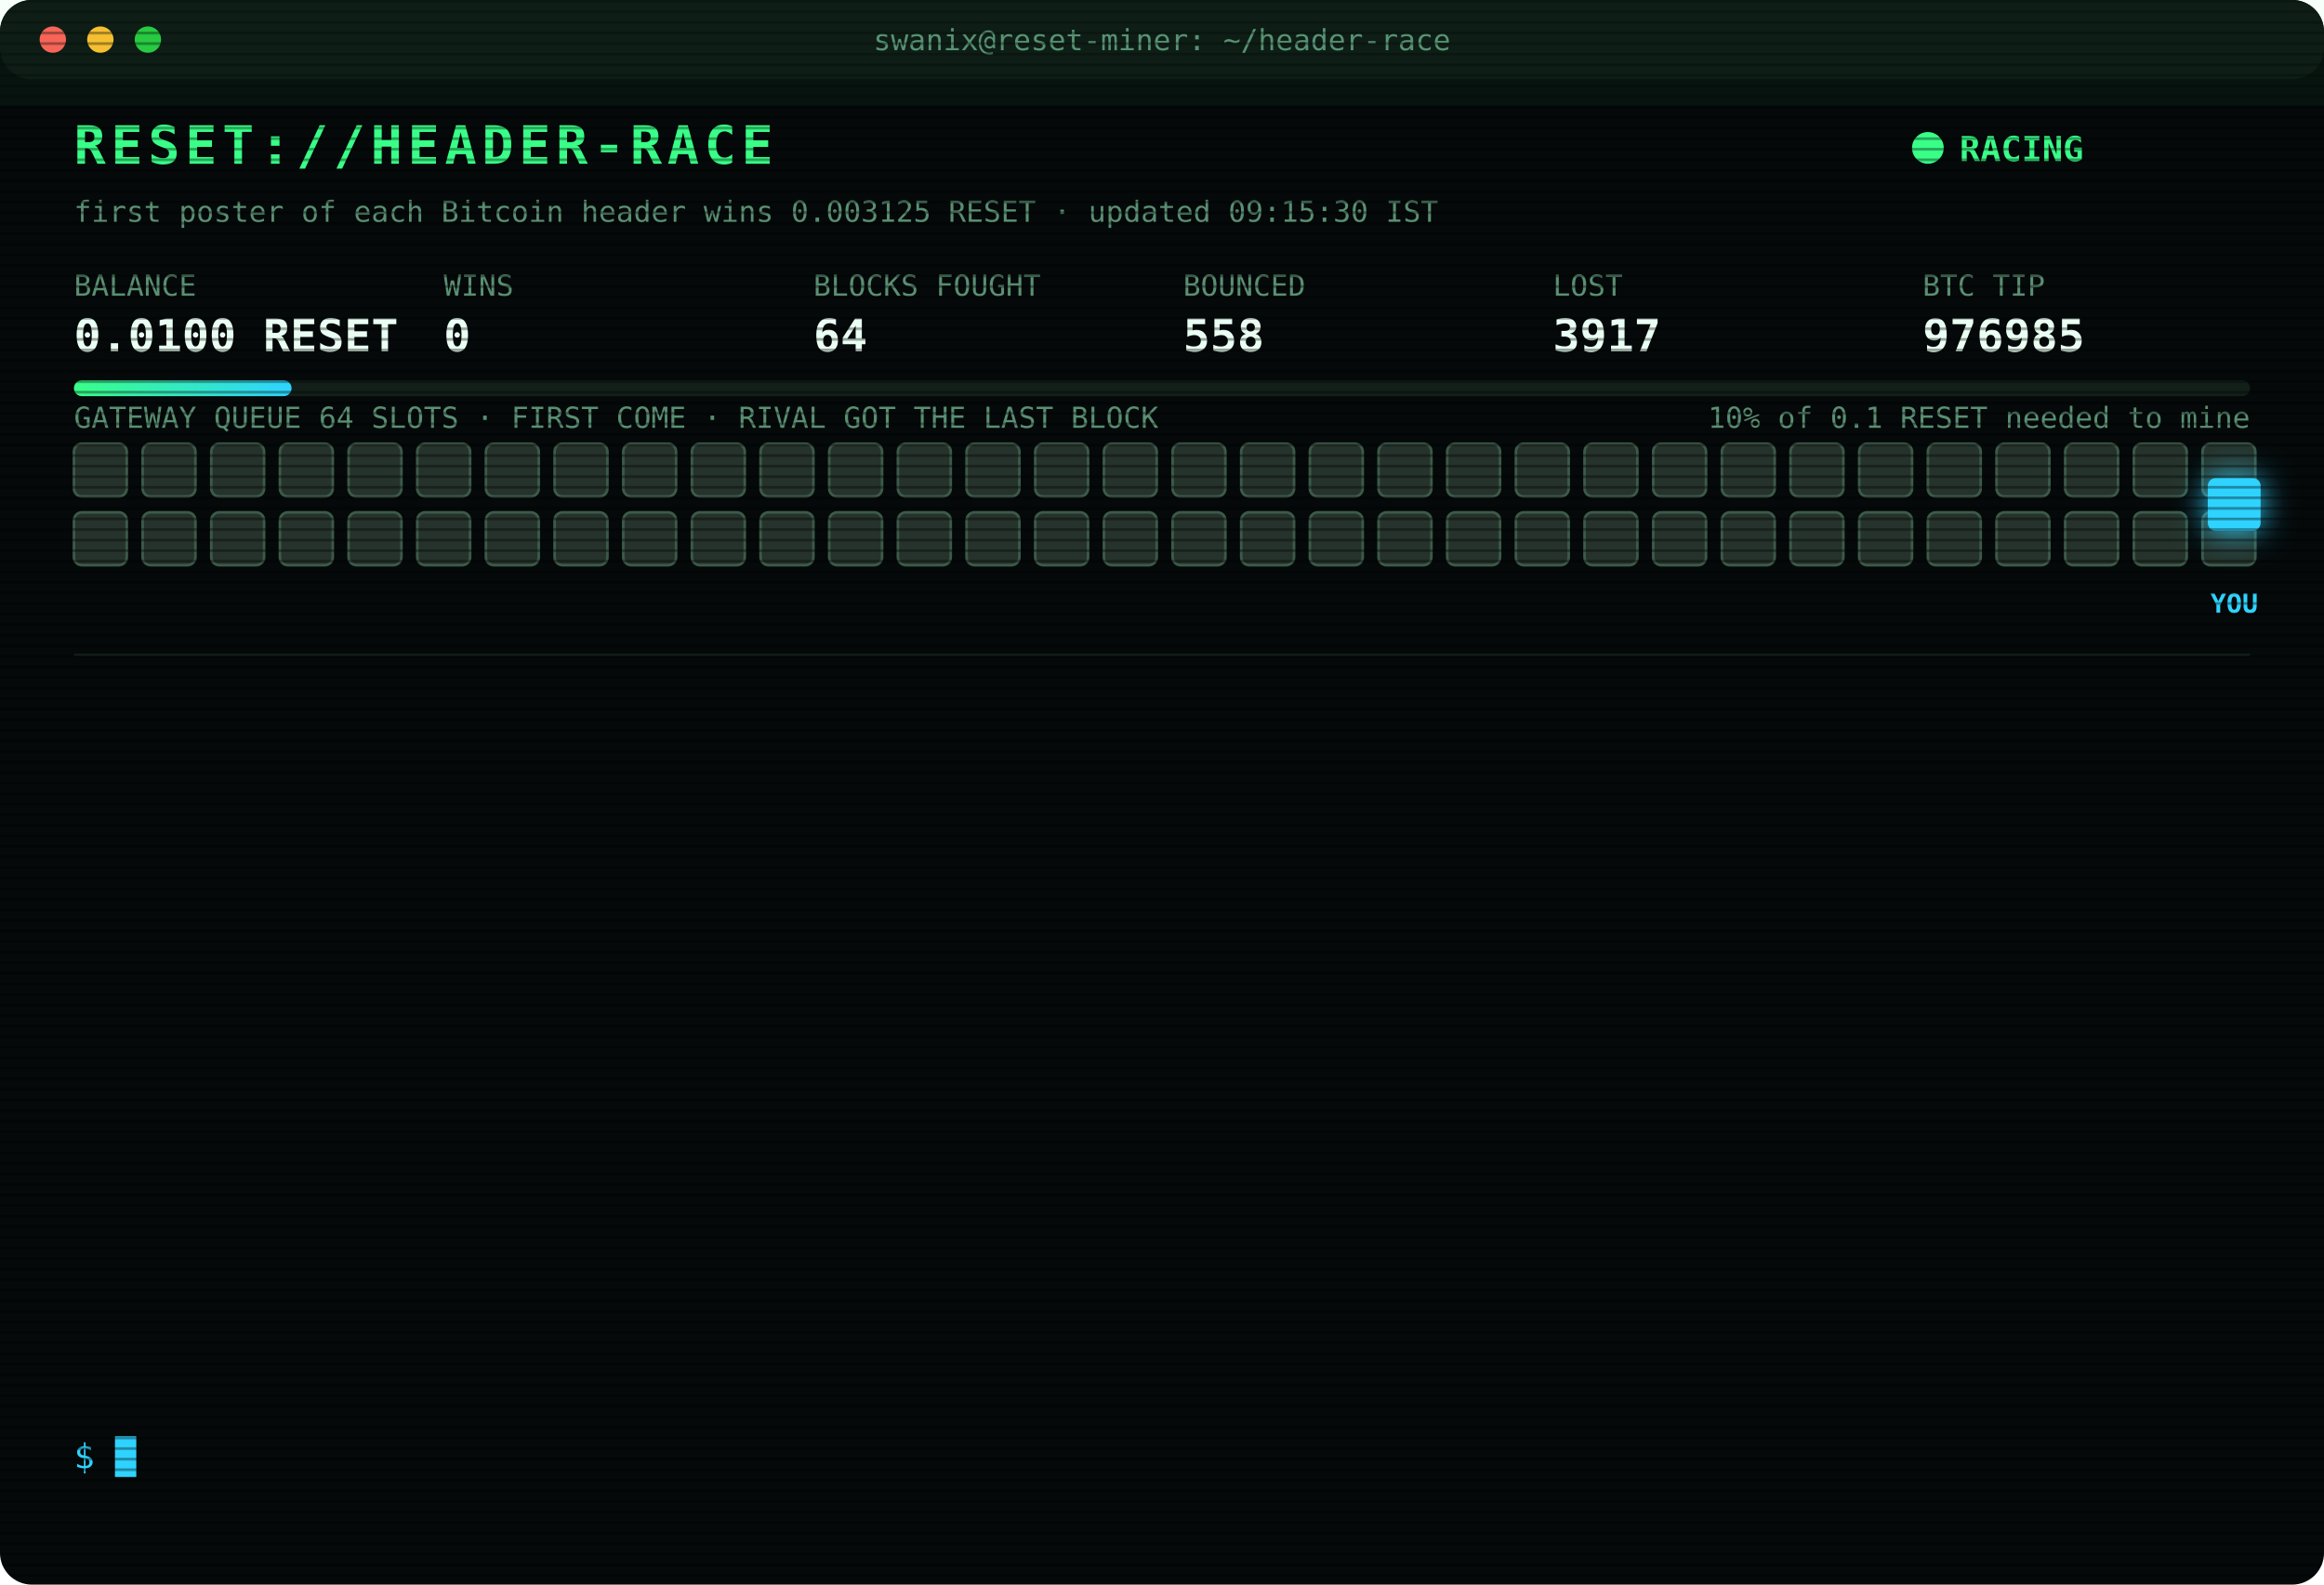
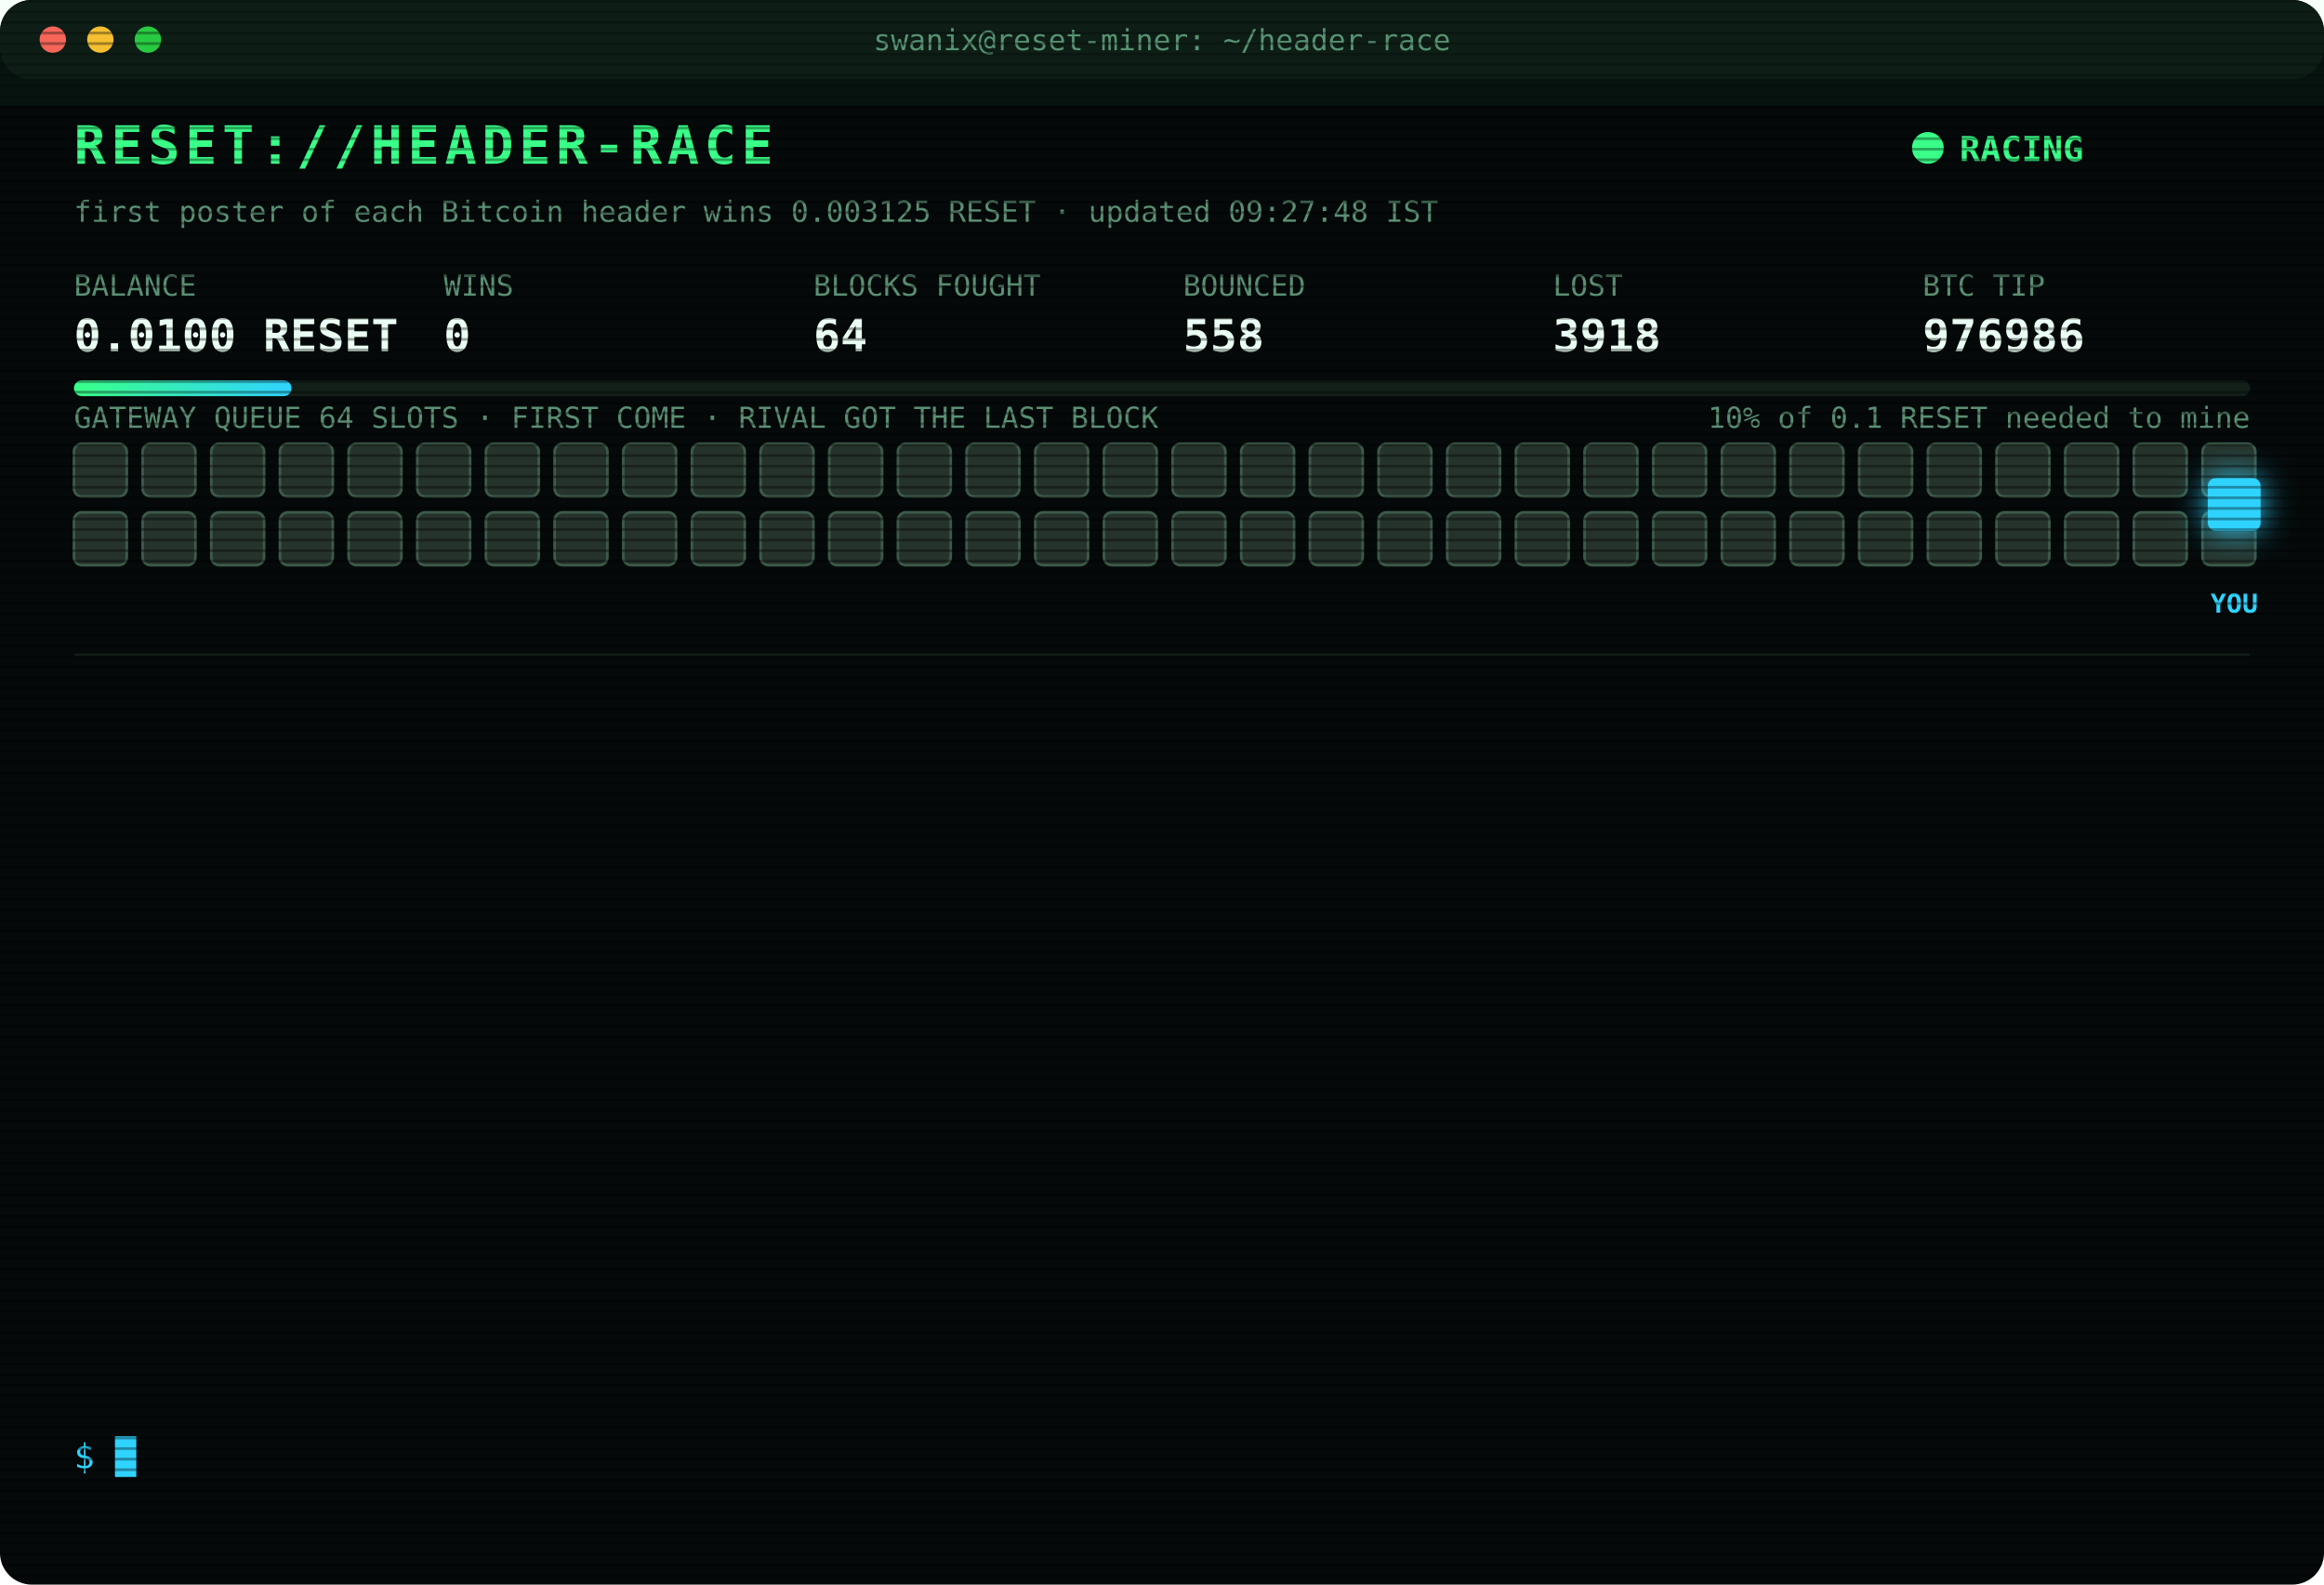
<svg xmlns="http://www.w3.org/2000/svg" width="880" height="600" viewBox="0 0 880 600" font-family="ui-monospace,SFMono-Regular,Menlo,Consolas,monospace">
  <style>
text{font-size:13px;fill:#7CFFB2}
.title{font-size:20px;font-weight:700;fill:#39FF88;letter-spacing:2px;animation:glitch 3s infinite steps(1)}
.sub{fill:#2fd3ff}.k{fill:#5a8f73;font-size:11px}.v{font-size:17px;font-weight:700;fill:#eafff3}
.ts{fill:#3f6b56}.boot{fill:#2fd3ff}.dim{fill:#5a8f73}.bad{fill:#ff4d6d}.warn{fill:#ffd23f}.mag{fill:#ff5cf0}.win{fill:#39FF88;font-weight:700}
.tag{font-size:10px;fill:#2fd3ff;font-weight:700}
.rival{fill:#26332c;stroke:#3c5a49;animation:jam 1.2s infinite alternate}
.idle{fill:#141c18;stroke:#22302a;animation:breathe 4s infinite}
.me{fill:#2fd3ff;filter:drop-shadow(0 0 6px #2fd3ff)}
.hover{animation:nudge 1.1s infinite ease-in-out}.bounce{animation:kick 1.4s infinite}
.ln{opacity:0;animation:in .4s forwards}
.cur{animation:blink 1s infinite steps(1)}
.scan{animation:scan 6s infinite linear}
.led{animation:blink 1.4s infinite}
@keyframes in{from{opacity:0;transform:translateX(-6px)}to{opacity:1;transform:none}}
@keyframes blink{50%{opacity:0}}
@keyframes jam{to{fill:#33463b}}
@keyframes breathe{50%{opacity:.4}}
@keyframes nudge{50%{transform:translateX(-10px)}}
@keyframes kick{0%,100%{transform:none}30%{transform:translateX(-14px)}55%{transform:translateX(10px) translateY(-6px)}}
@keyframes glitch{0%,92%{transform:none}93%{transform:translateX(2px);fill:#ff4d6d}95%{transform:translateX(-2px);fill:#2fd3ff}97%{transform:none}}
@keyframes scan{from{transform:translateY(-40px)}to{transform:translateY(600px)}}
</style>
  <defs>
    <pattern id="sl" width="4" height="4" patternUnits="userSpaceOnUse">
      <rect width="4" height="1" fill="#000" opacity=".35" />
    </pattern>
    <linearGradient id="bar">
      <stop offset="0" stop-color="#39FF88" />
      <stop offset="1" stop-color="#2fd3ff" />
    </linearGradient>
  </defs>
  <rect width="880" height="600" rx="12" fill="#05090a" />
  <rect width="880" height="30" rx="12" fill="#0d1512" />
  <circle cx="20" cy="15" r="5" fill="#ff5f57" />
  <circle cx="38" cy="15" r="5" fill="#febc2e" />
  <circle cx="56" cy="15" r="5" fill="#28c840" />
  <text x="440" y="19" text-anchor="middle" class="k">swanix@reset-miner: ~/header-race</text>
  <text x="28" y="62" class="title">RESET://HEADER-RACE</text>
  <circle class="led" cx="730" cy="56" r="6" fill="#39FF88" />
  <text x="742" y="61" class="win">RACING</text>
-   <text x="28" y="84" class="k">first poster of each Bitcoin header wins 0.003125 RESET · updated 09:15:30 IST</text>
+   <text x="28" y="84" class="k">first poster of each Bitcoin header wins 0.003125 RESET · updated 09:27:48 IST</text>
  <text x="28" y="112" class="k">BALANCE</text>
  <text x="28" y="133" class="v">0.0100 RESET</text>
  <text x="168" y="112" class="k">WINS</text>
  <text x="168" y="133" class="v">0</text>
  <text x="308" y="112" class="k">BLOCKS FOUGHT</text>
  <text x="308" y="133" class="v">64</text>
  <text x="448" y="112" class="k">BOUNCED</text>
  <text x="448" y="133" class="v">558</text>
  <text x="588" y="112" class="k">LOST</text>
-   <text x="588" y="133" class="v">3917</text>
+   <text x="588" y="133" class="v">3918</text>
  <text x="728" y="112" class="k">BTC TIP</text>
-   <text x="728" y="133" class="v">976985</text>
+   <text x="728" y="133" class="v">976986</text>
  <rect x="28" y="144" width="824" height="6" rx="3" fill="#13201a" />
  <rect x="28" y="144" width="82.4" height="6" rx="3" fill="url(#bar)" />
  <text x="852" y="162" text-anchor="end" class="k">10% of 0.1 RESET needed to mine</text>
  <text x="28" y="162" class="k">GATEWAY QUEUE 64 SLOTS · FIRST COME · RIVAL GOT THE LAST BLOCK</text>
  <rect class="rival" x="28" y="168" width="20" height="20" rx="3" style="animation-delay:0.00s" />
  <rect class="rival" x="54" y="168" width="20" height="20" rx="3" style="animation-delay:0.05s" />
  <rect class="rival" x="80" y="168" width="20" height="20" rx="3" style="animation-delay:0.10s" />
  <rect class="rival" x="106" y="168" width="20" height="20" rx="3" style="animation-delay:0.15s" />
  <rect class="rival" x="132" y="168" width="20" height="20" rx="3" style="animation-delay:0.20s" />
  <rect class="rival" x="158" y="168" width="20" height="20" rx="3" style="animation-delay:0.25s" />
  <rect class="rival" x="184" y="168" width="20" height="20" rx="3" style="animation-delay:0.30s" />
  <rect class="rival" x="210" y="168" width="20" height="20" rx="3" style="animation-delay:0.35s" />
  <rect class="rival" x="236" y="168" width="20" height="20" rx="3" style="animation-delay:0.40s" />
  <rect class="rival" x="262" y="168" width="20" height="20" rx="3" style="animation-delay:0.45s" />
  <rect class="rival" x="288" y="168" width="20" height="20" rx="3" style="animation-delay:0.50s" />
  <rect class="rival" x="314" y="168" width="20" height="20" rx="3" style="animation-delay:0.55s" />
  <rect class="rival" x="340" y="168" width="20" height="20" rx="3" style="animation-delay:0.60s" />
  <rect class="rival" x="366" y="168" width="20" height="20" rx="3" style="animation-delay:0.65s" />
  <rect class="rival" x="392" y="168" width="20" height="20" rx="3" style="animation-delay:0.70s" />
  <rect class="rival" x="418" y="168" width="20" height="20" rx="3" style="animation-delay:0.75s" />
  <rect class="rival" x="444" y="168" width="20" height="20" rx="3" style="animation-delay:0.80s" />
  <rect class="rival" x="470" y="168" width="20" height="20" rx="3" style="animation-delay:0.85s" />
  <rect class="rival" x="496" y="168" width="20" height="20" rx="3" style="animation-delay:0.90s" />
  <rect class="rival" x="522" y="168" width="20" height="20" rx="3" style="animation-delay:0.95s" />
  <rect class="rival" x="548" y="168" width="20" height="20" rx="3" style="animation-delay:1.00s" />
  <rect class="rival" x="574" y="168" width="20" height="20" rx="3" style="animation-delay:1.05s" />
  <rect class="rival" x="600" y="168" width="20" height="20" rx="3" style="animation-delay:1.10s" />
  <rect class="rival" x="626" y="168" width="20" height="20" rx="3" style="animation-delay:1.15s" />
  <rect class="rival" x="652" y="168" width="20" height="20" rx="3" style="animation-delay:1.20s" />
  <rect class="rival" x="678" y="168" width="20" height="20" rx="3" style="animation-delay:1.25s" />
  <rect class="rival" x="704" y="168" width="20" height="20" rx="3" style="animation-delay:1.30s" />
  <rect class="rival" x="730" y="168" width="20" height="20" rx="3" style="animation-delay:1.35s" />
  <rect class="rival" x="756" y="168" width="20" height="20" rx="3" style="animation-delay:1.40s" />
  <rect class="rival" x="782" y="168" width="20" height="20" rx="3" style="animation-delay:1.45s" />
  <rect class="rival" x="808" y="168" width="20" height="20" rx="3" style="animation-delay:1.50s" />
  <rect class="rival" x="834" y="168" width="20" height="20" rx="3" style="animation-delay:1.55s" />
  <rect class="rival" x="28" y="194" width="20" height="20" rx="3" style="animation-delay:1.60s" />
  <rect class="rival" x="54" y="194" width="20" height="20" rx="3" style="animation-delay:1.65s" />
  <rect class="rival" x="80" y="194" width="20" height="20" rx="3" style="animation-delay:1.70s" />
  <rect class="rival" x="106" y="194" width="20" height="20" rx="3" style="animation-delay:1.75s" />
  <rect class="rival" x="132" y="194" width="20" height="20" rx="3" style="animation-delay:1.80s" />
  <rect class="rival" x="158" y="194" width="20" height="20" rx="3" style="animation-delay:1.85s" />
  <rect class="rival" x="184" y="194" width="20" height="20" rx="3" style="animation-delay:1.90s" />
  <rect class="rival" x="210" y="194" width="20" height="20" rx="3" style="animation-delay:1.95s" />
  <rect class="rival" x="236" y="194" width="20" height="20" rx="3" style="animation-delay:2.00s" />
  <rect class="rival" x="262" y="194" width="20" height="20" rx="3" style="animation-delay:2.05s" />
  <rect class="rival" x="288" y="194" width="20" height="20" rx="3" style="animation-delay:2.10s" />
  <rect class="rival" x="314" y="194" width="20" height="20" rx="3" style="animation-delay:2.15s" />
  <rect class="rival" x="340" y="194" width="20" height="20" rx="3" style="animation-delay:2.20s" />
  <rect class="rival" x="366" y="194" width="20" height="20" rx="3" style="animation-delay:2.25s" />
  <rect class="rival" x="392" y="194" width="20" height="20" rx="3" style="animation-delay:2.30s" />
  <rect class="rival" x="418" y="194" width="20" height="20" rx="3" style="animation-delay:2.35s" />
  <rect class="rival" x="444" y="194" width="20" height="20" rx="3" style="animation-delay:2.40s" />
  <rect class="rival" x="470" y="194" width="20" height="20" rx="3" style="animation-delay:2.45s" />
  <rect class="rival" x="496" y="194" width="20" height="20" rx="3" style="animation-delay:2.50s" />
  <rect class="rival" x="522" y="194" width="20" height="20" rx="3" style="animation-delay:2.55s" />
  <rect class="rival" x="548" y="194" width="20" height="20" rx="3" style="animation-delay:2.60s" />
  <rect class="rival" x="574" y="194" width="20" height="20" rx="3" style="animation-delay:2.65s" />
  <rect class="rival" x="600" y="194" width="20" height="20" rx="3" style="animation-delay:2.70s" />
  <rect class="rival" x="626" y="194" width="20" height="20" rx="3" style="animation-delay:2.75s" />
  <rect class="rival" x="652" y="194" width="20" height="20" rx="3" style="animation-delay:2.80s" />
  <rect class="rival" x="678" y="194" width="20" height="20" rx="3" style="animation-delay:2.85s" />
  <rect class="rival" x="704" y="194" width="20" height="20" rx="3" style="animation-delay:2.90s" />
  <rect class="rival" x="730" y="194" width="20" height="20" rx="3" style="animation-delay:2.95s" />
  <rect class="rival" x="756" y="194" width="20" height="20" rx="3" style="animation-delay:3.00s" />
  <rect class="rival" x="782" y="194" width="20" height="20" rx="3" style="animation-delay:3.05s" />
  <rect class="rival" x="808" y="194" width="20" height="20" rx="3" style="animation-delay:3.10s" />
  <rect class="rival" x="834" y="194" width="20" height="20" rx="3" style="animation-delay:3.15s" />
  <g class="hover">
    <rect class="me" x="836" y="181" width="20" height="20" rx="3" />
    <text class="tag" x="846" y="232" text-anchor="middle">YOU</text>
  </g>
  <line x1="28" x2="852" y1="248" y2="248" stroke="#13201a" />
  <g class="ln" style="animation-delay:0.40s">
-     <text x="28" y="270" class="ts">07:35:14</text>
-     <text x="104" y="270" class="bad">[LOST] #976973 taken by a rival miner</text>
+     <text x="28" y="270" class="ts">07:40:03</text>
+     <text x="104" y="270" class="bad">[LOST] #976974 taken by a rival miner</text>
  </g>
  <g class="ln" style="animation-delay:0.65s">
-     <text x="28" y="292" class="ts">07:40:03</text>
-     <text x="104" y="292" class="bad">[LOST] #976974 taken by a rival miner</text>
+     <text x="28" y="292" class="ts">07:44:51</text>
+     <text x="104" y="292" class="bad">[LOST] #976975 taken by a rival miner</text>
  </g>
  <g class="ln" style="animation-delay:0.90s">
-     <text x="28" y="314" class="ts">07:44:51</text>
-     <text x="104" y="314" class="bad">[LOST] #976975 taken by a rival miner</text>
+     <text x="28" y="314" class="ts">08:01:17</text>
+     <text x="104" y="314" class="bad">[LOST] #976976 taken by a rival miner</text>
  </g>
  <g class="ln" style="animation-delay:1.15s">
-     <text x="28" y="336" class="ts">08:01:17</text>
-     <text x="104" y="336" class="bad">[LOST] #976976 taken by a rival miner</text>
+     <text x="28" y="336" class="ts">08:02:39</text>
+     <text x="104" y="336" class="bad">[LOST] #976977 taken by a rival miner</text>
  </g>
  <g class="ln" style="animation-delay:1.40s">
-     <text x="28" y="358" class="ts">08:02:39</text>
-     <text x="104" y="358" class="bad">[LOST] #976977 taken by a rival miner</text>
+     <text x="28" y="358" class="ts">08:19:17</text>
+     <text x="104" y="358" class="bad">[LOST] #976978 taken by a rival miner</text>
  </g>
  <g class="ln" style="animation-delay:1.65s">
-     <text x="28" y="380" class="ts">08:19:17</text>
-     <text x="104" y="380" class="bad">[LOST] #976978 taken by a rival miner</text>
+     <text x="28" y="380" class="ts">08:25:33</text>
+     <text x="104" y="380" class="bad">[LOST] #976979 taken by a rival miner</text>
  </g>
  <g class="ln" style="animation-delay:1.90s">
-     <text x="28" y="402" class="ts">08:25:33</text>
-     <text x="104" y="402" class="bad">[LOST] #976979 taken by a rival miner</text>
+     <text x="28" y="402" class="ts">08:28:01</text>
+     <text x="104" y="402" class="bad">[LOST] #976980 taken by a rival miner</text>
  </g>
  <g class="ln" style="animation-delay:2.15s">
-     <text x="28" y="424" class="ts">08:28:01</text>
-     <text x="104" y="424" class="bad">[LOST] #976980 taken by a rival miner</text>
+     <text x="28" y="424" class="ts">08:28:05</text>
+     <text x="104" y="424" class="bad">[LOST] #976981 taken by a rival miner</text>
  </g>
  <g class="ln" style="animation-delay:2.40s">
-     <text x="28" y="446" class="ts">08:28:05</text>
-     <text x="104" y="446" class="bad">[LOST] #976981 taken by a rival miner</text>
+     <text x="28" y="446" class="ts">08:45:43</text>
+     <text x="104" y="446" class="bad">[LOST] #976982 taken by a rival miner</text>
  </g>
  <g class="ln" style="animation-delay:2.65s">
-     <text x="28" y="468" class="ts">08:45:43</text>
-     <text x="104" y="468" class="bad">[LOST] #976982 taken by a rival miner</text>
+     <text x="28" y="468" class="ts">08:55:56</text>
+     <text x="104" y="468" class="dim">[STINT END] calls 769 · wins 0</text>
  </g>
  <g class="ln" style="animation-delay:2.90s">
-     <text x="28" y="490" class="ts">08:55:56</text>
-     <text x="104" y="490" class="dim">[STINT END] calls 769 · wins 0</text>
+     <text x="28" y="490" class="ts">09:00:26</text>
+     <text x="104" y="490" class="boot">[BOOT] racer v3 online · 3 feeds · stint 340m</text>
  </g>
  <g class="ln" style="animation-delay:3.15s">
-     <text x="28" y="512" class="ts">09:00:26</text>
-     <text x="104" y="512" class="boot">[BOOT] racer v3 online · 3 feeds · stint 340m</text>
+     <text x="28" y="512" class="ts">09:05:19</text>
+     <text x="104" y="512" class="bad">[LOST] #976985 taken by a rival miner</text>
  </g>
  <g class="ln" style="animation-delay:3.40s">
-     <text x="28" y="534" class="ts">09:05:19</text>
-     <text x="104" y="534" class="bad">[LOST] #976985 taken by a rival miner</text>
+     <text x="28" y="534" class="ts">09:27:48</text>
+     <text x="104" y="534" class="bad">[LOST] #976986 taken by a rival miner</text>
  </g>
  <text x="28" y="556" class="sub">$ <tspan class="cur">█</tspan>
  </text>
  <rect width="880" height="600" rx="12" fill="url(#sl)" pointer-events="none" />
  <rect class="scan" width="880" height="40" fill="#39FF88" opacity=".04" />
</svg>
